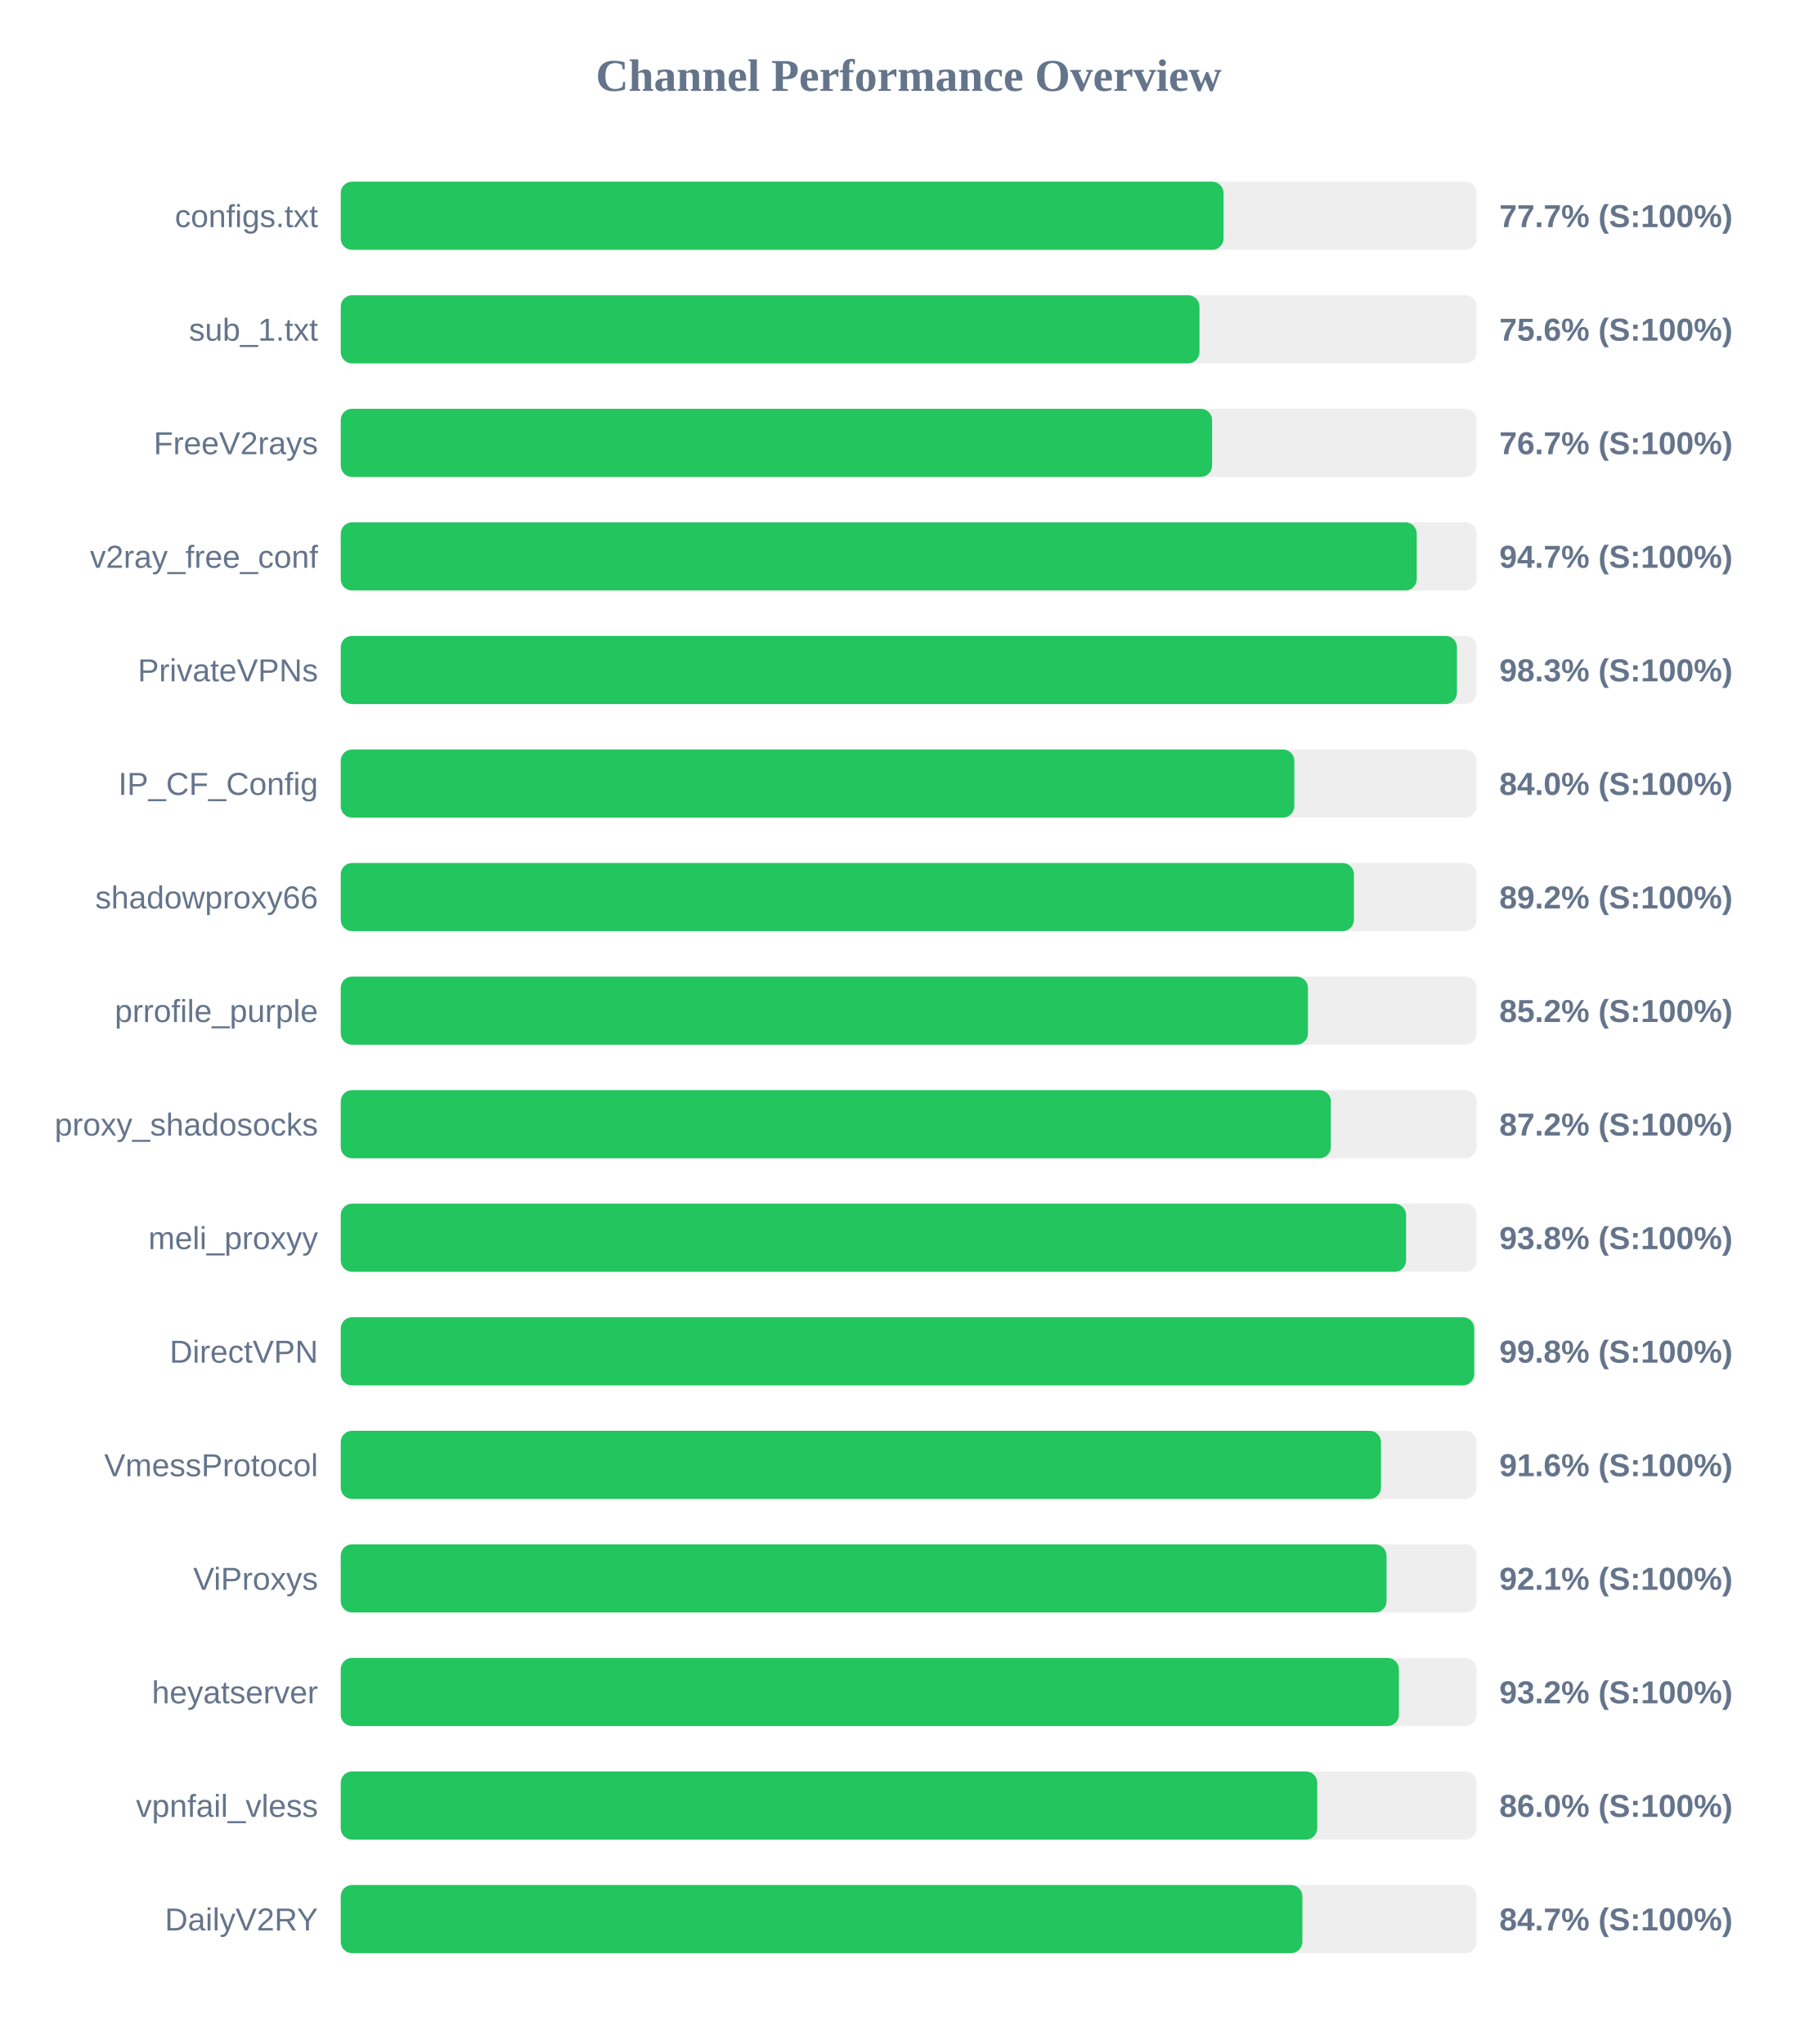
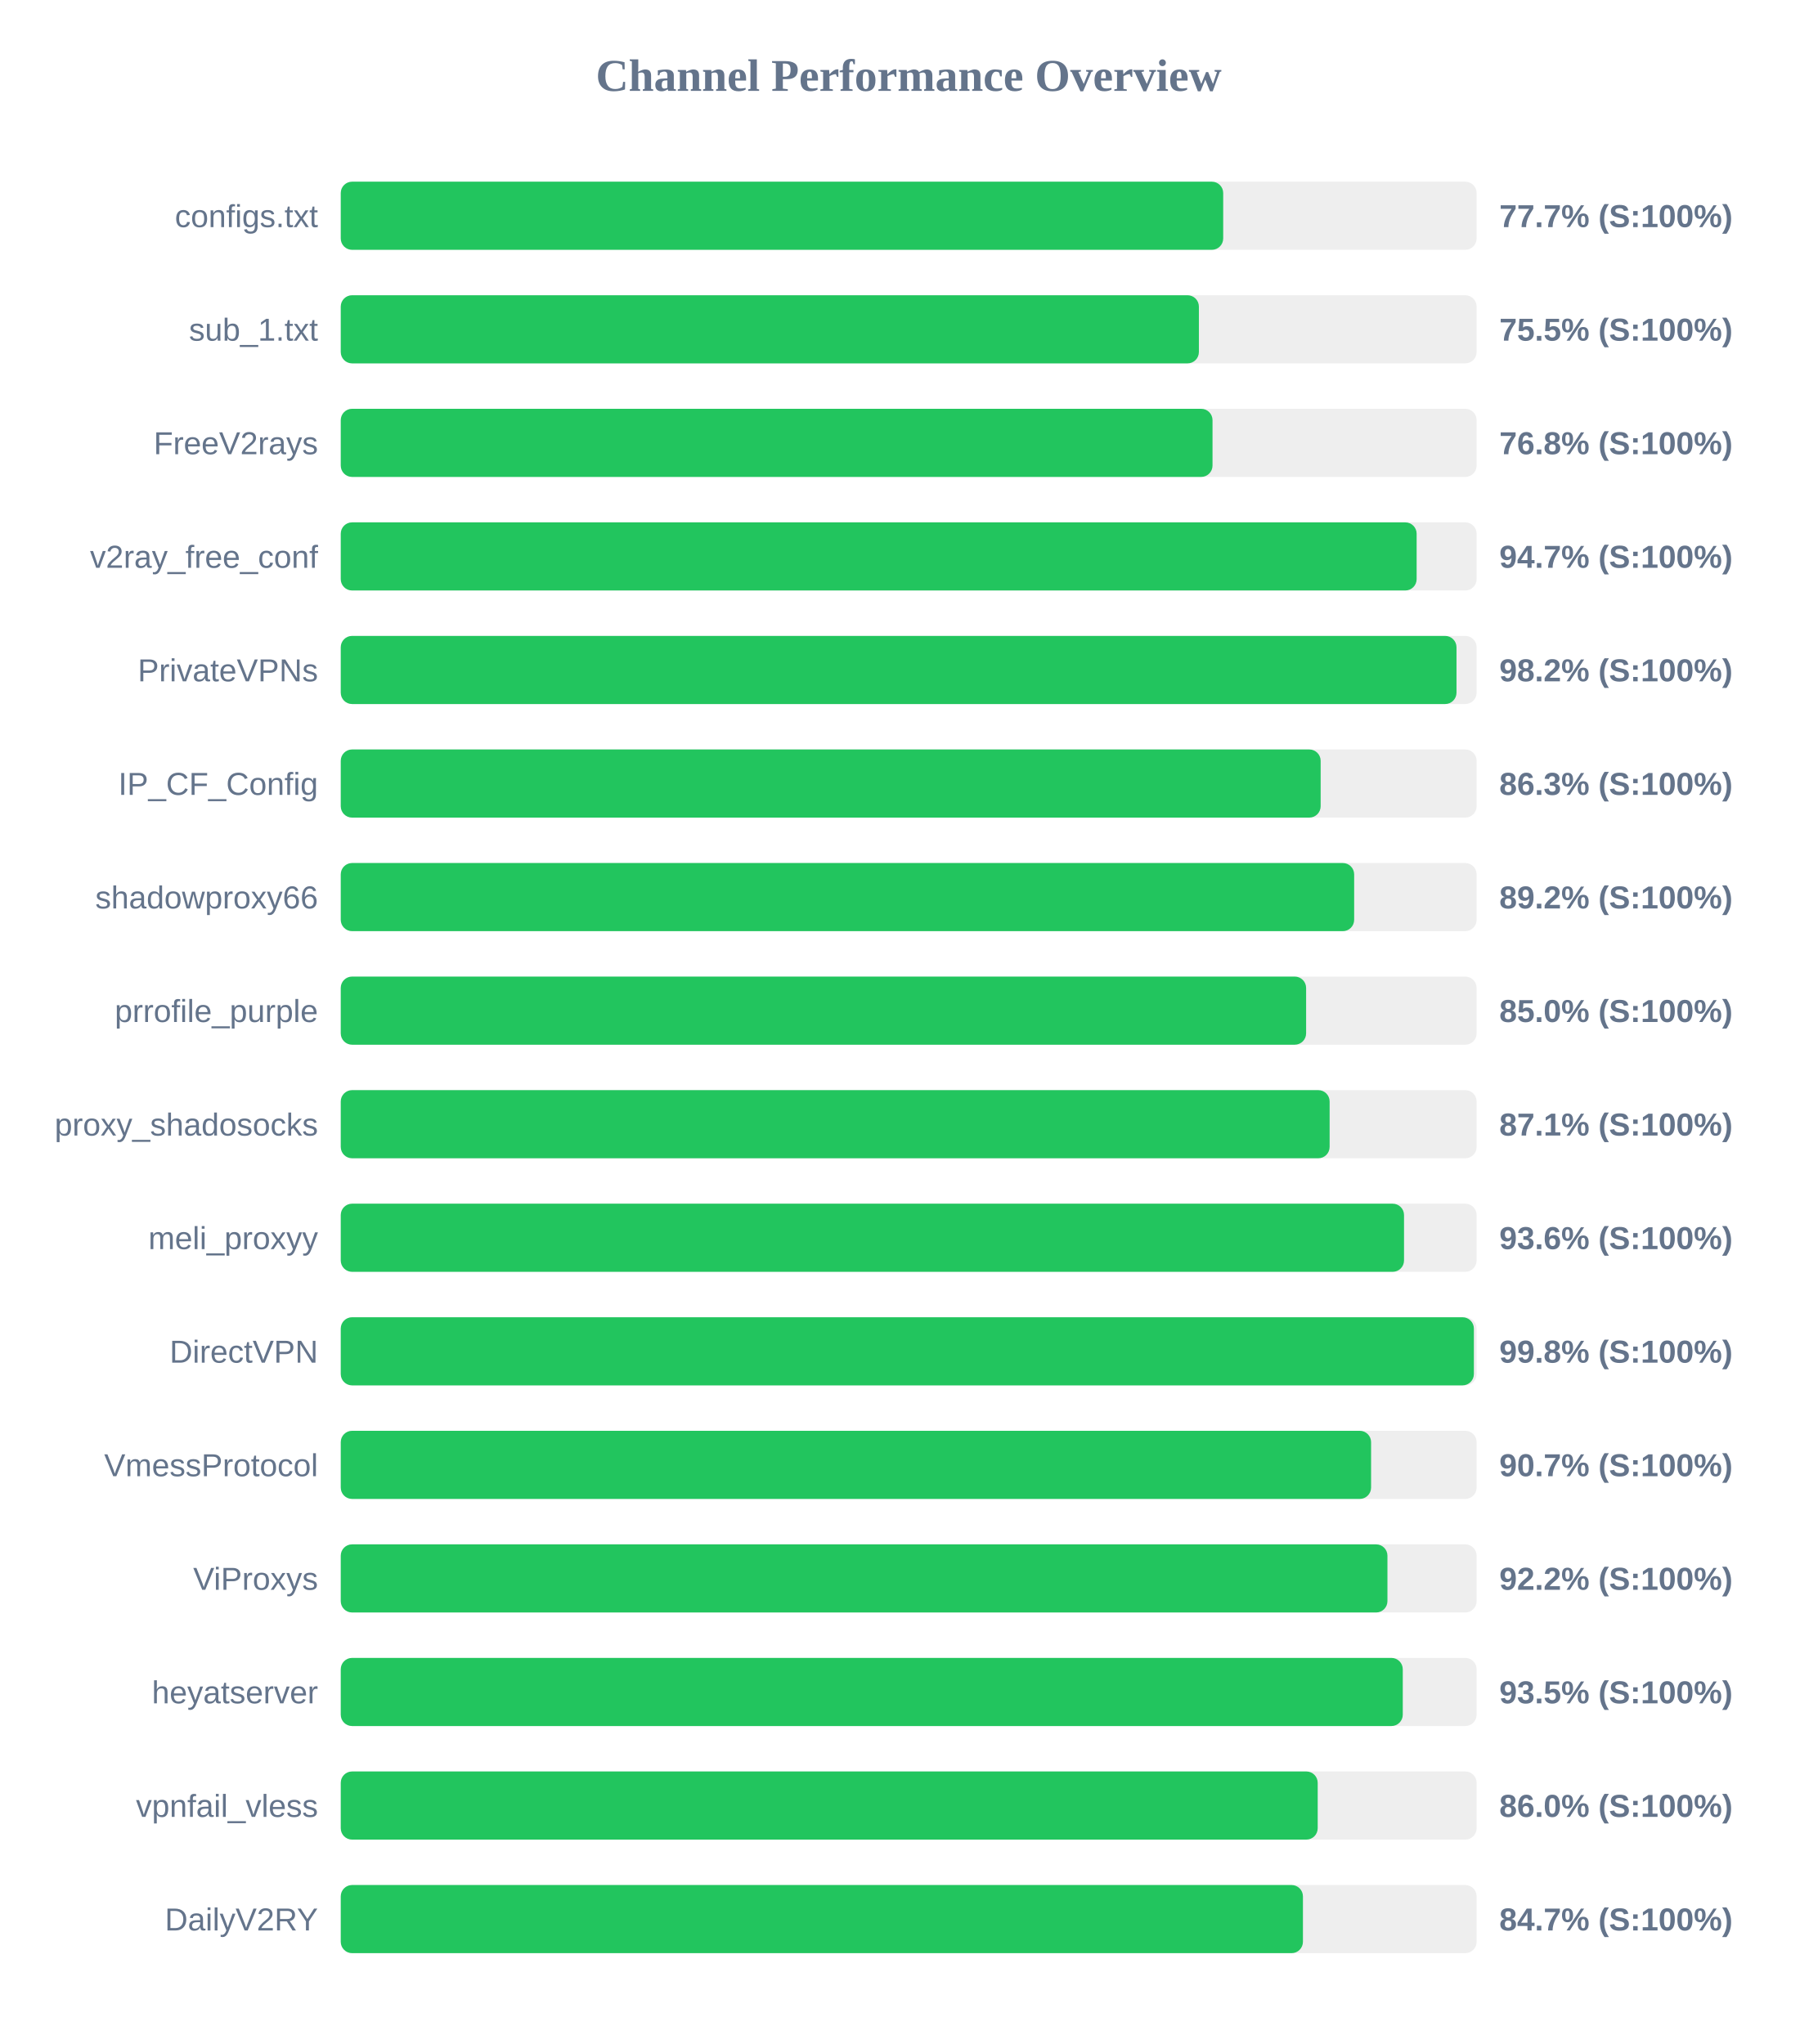
<svg xmlns="http://www.w3.org/2000/svg" width="800" height="900" version="1.1">
  <style>
        .row { font: 14px Arial; fill: #64748b; }
        .score { font: bold 14px Arial; fill: #64748b; }
    </style>
  <text x="400" y="40" text-anchor="middle" font-size="20px" font-weight="bold" fill="#64748b">Channel Performance Overview</text>
  <rect x="150" y="80" width="500" height="30" fill="#eee" rx="5" />
-   <rect x="150" y="80" width="388.6" height="30" fill="#22c55e" rx="5" />
+   <rect x="150" y="80" width="388.45" height="30" fill="#22c55e" rx="5" />
  <text x="140" y="100" text-anchor="end" class="row">configs.txt</text>
  <text x="660" y="100" text-anchor="start" class="score">77.7% (S:100%)</text>
  <rect x="150" y="130" width="500" height="30" fill="#eee" rx="5" />
-   <rect x="150" y="130" width="378.0" height="30" fill="#22c55e" rx="5" />
+   <rect x="150" y="130" width="377.75" height="30" fill="#22c55e" rx="5" />
  <text x="140" y="150" text-anchor="end" class="row">sub_1.txt</text>
-   <text x="660" y="150" text-anchor="start" class="score">75.6% (S:100%)</text>
+   <text x="660" y="150" text-anchor="start" class="score">75.5% (S:100%)</text>
  <rect x="150" y="180" width="500" height="30" fill="#eee" rx="5" />
-   <rect x="150" y="180" width="383.55" height="30" fill="#22c55e" rx="5" />
+   <rect x="150" y="180" width="383.75" height="30" fill="#22c55e" rx="5" />
  <text x="140" y="200" text-anchor="end" class="row">FreeV2rays</text>
-   <text x="660" y="200" text-anchor="start" class="score">76.7% (S:100%)</text>
+   <text x="660" y="200" text-anchor="start" class="score">76.8% (S:100%)</text>
  <rect x="150" y="230" width="500" height="30" fill="#eee" rx="5" />
-   <rect x="150" y="230" width="473.65" height="30" fill="#22c55e" rx="5" />
+   <rect x="150" y="230" width="473.6" height="30" fill="#22c55e" rx="5" />
  <text x="140" y="250" text-anchor="end" class="row">v2ray_free_conf</text>
  <text x="660" y="250" text-anchor="start" class="score">94.7% (S:100%)</text>
  <rect x="150" y="280" width="500" height="30" fill="#eee" rx="5" />
-   <rect x="150" y="280" width="491.35" height="30" fill="#22c55e" rx="5" />
+   <rect x="150" y="280" width="491.15" height="30" fill="#22c55e" rx="5" />
  <text x="140" y="300" text-anchor="end" class="row">PrivateVPNs</text>
-   <text x="660" y="300" text-anchor="start" class="score">98.3% (S:100%)</text>
+   <text x="660" y="300" text-anchor="start" class="score">98.2% (S:100%)</text>
  <rect x="150" y="330" width="500" height="30" fill="#eee" rx="5" />
-   <rect x="150" y="330" width="419.75" height="30" fill="#22c55e" rx="5" />
+   <rect x="150" y="330" width="431.35" height="30" fill="#22c55e" rx="5" />
  <text x="140" y="350" text-anchor="end" class="row">IP_CF_Config</text>
-   <text x="660" y="350" text-anchor="start" class="score">84.0% (S:100%)</text>
+   <text x="660" y="350" text-anchor="start" class="score">86.3% (S:100%)</text>
  <rect x="150" y="380" width="500" height="30" fill="#eee" rx="5" />
-   <rect x="150" y="380" width="446.0" height="30" fill="#22c55e" rx="5" />
+   <rect x="150" y="380" width="446.1" height="30" fill="#22c55e" rx="5" />
  <text x="140" y="400" text-anchor="end" class="row">shadowproxy66</text>
  <text x="660" y="400" text-anchor="start" class="score">89.2% (S:100%)</text>
  <rect x="150" y="430" width="500" height="30" fill="#eee" rx="5" />
-   <rect x="150" y="430" width="425.75" height="30" fill="#22c55e" rx="5" />
+   <rect x="150" y="430" width="424.95" height="30" fill="#22c55e" rx="5" />
  <text x="140" y="450" text-anchor="end" class="row">prrofile_purple</text>
-   <text x="660" y="450" text-anchor="start" class="score">85.2% (S:100%)</text>
+   <text x="660" y="450" text-anchor="start" class="score">85.0% (S:100%)</text>
  <rect x="150" y="480" width="500" height="30" fill="#eee" rx="5" />
-   <rect x="150" y="480" width="435.85" height="30" fill="#22c55e" rx="5" />
+   <rect x="150" y="480" width="435.3" height="30" fill="#22c55e" rx="5" />
  <text x="140" y="500" text-anchor="end" class="row">proxy_shadosocks</text>
-   <text x="660" y="500" text-anchor="start" class="score">87.2% (S:100%)</text>
+   <text x="660" y="500" text-anchor="start" class="score">87.1% (S:100%)</text>
  <rect x="150" y="530" width="500" height="30" fill="#eee" rx="5" />
-   <rect x="150" y="530" width="468.95" height="30" fill="#22c55e" rx="5" />
+   <rect x="150" y="530" width="468.05" height="30" fill="#22c55e" rx="5" />
  <text x="140" y="550" text-anchor="end" class="row">meli_proxyy</text>
-   <text x="660" y="550" text-anchor="start" class="score">93.8% (S:100%)</text>
+   <text x="660" y="550" text-anchor="start" class="score">93.6% (S:100%)</text>
  <rect x="150" y="580" width="500" height="30" fill="#eee" rx="5" />
-   <rect x="150" y="580" width="498.95" height="30" fill="#22c55e" rx="5" />
+   <rect x="150" y="580" width="498.8" height="30" fill="#22c55e" rx="5" />
  <text x="140" y="600" text-anchor="end" class="row">DirectVPN</text>
  <text x="660" y="600" text-anchor="start" class="score">99.8% (S:100%)</text>
  <rect x="150" y="630" width="500" height="30" fill="#eee" rx="5" />
-   <rect x="150" y="630" width="457.9" height="30" fill="#22c55e" rx="5" />
+   <rect x="150" y="630" width="453.55" height="30" fill="#22c55e" rx="5" />
  <text x="140" y="650" text-anchor="end" class="row">VmessProtocol</text>
-   <text x="660" y="650" text-anchor="start" class="score">91.6% (S:100%)</text>
+   <text x="660" y="650" text-anchor="start" class="score">90.7% (S:100%)</text>
  <rect x="150" y="680" width="500" height="30" fill="#eee" rx="5" />
-   <rect x="150" y="680" width="460.35" height="30" fill="#22c55e" rx="5" />
+   <rect x="150" y="680" width="460.75" height="30" fill="#22c55e" rx="5" />
  <text x="140" y="700" text-anchor="end" class="row">ViProxys</text>
-   <text x="660" y="700" text-anchor="start" class="score">92.1% (S:100%)</text>
+   <text x="660" y="700" text-anchor="start" class="score">92.2% (S:100%)</text>
  <rect x="150" y="730" width="500" height="30" fill="#eee" rx="5" />
-   <rect x="150" y="730" width="465.8" height="30" fill="#22c55e" rx="5" />
+   <rect x="150" y="730" width="467.5" height="30" fill="#22c55e" rx="5" />
  <text x="140" y="750" text-anchor="end" class="row">heyatserver</text>
-   <text x="660" y="750" text-anchor="start" class="score">93.2% (S:100%)</text>
+   <text x="660" y="750" text-anchor="start" class="score">93.5% (S:100%)</text>
  <rect x="150" y="780" width="500" height="30" fill="#eee" rx="5" />
-   <rect x="150" y="780" width="429.85" height="30" fill="#22c55e" rx="5" />
+   <rect x="150" y="780" width="430.05" height="30" fill="#22c55e" rx="5" />
  <text x="140" y="800" text-anchor="end" class="row">vpnfail_vless</text>
  <text x="660" y="800" text-anchor="start" class="score">86.0% (S:100%)</text>
  <rect x="150" y="830" width="500" height="30" fill="#eee" rx="5" />
-   <rect x="150" y="830" width="423.3" height="30" fill="#22c55e" rx="5" />
+   <rect x="150" y="830" width="423.55" height="30" fill="#22c55e" rx="5" />
  <text x="140" y="850" text-anchor="end" class="row">DailyV2RY</text>
  <text x="660" y="850" text-anchor="start" class="score">84.7% (S:100%)</text>
</svg>
